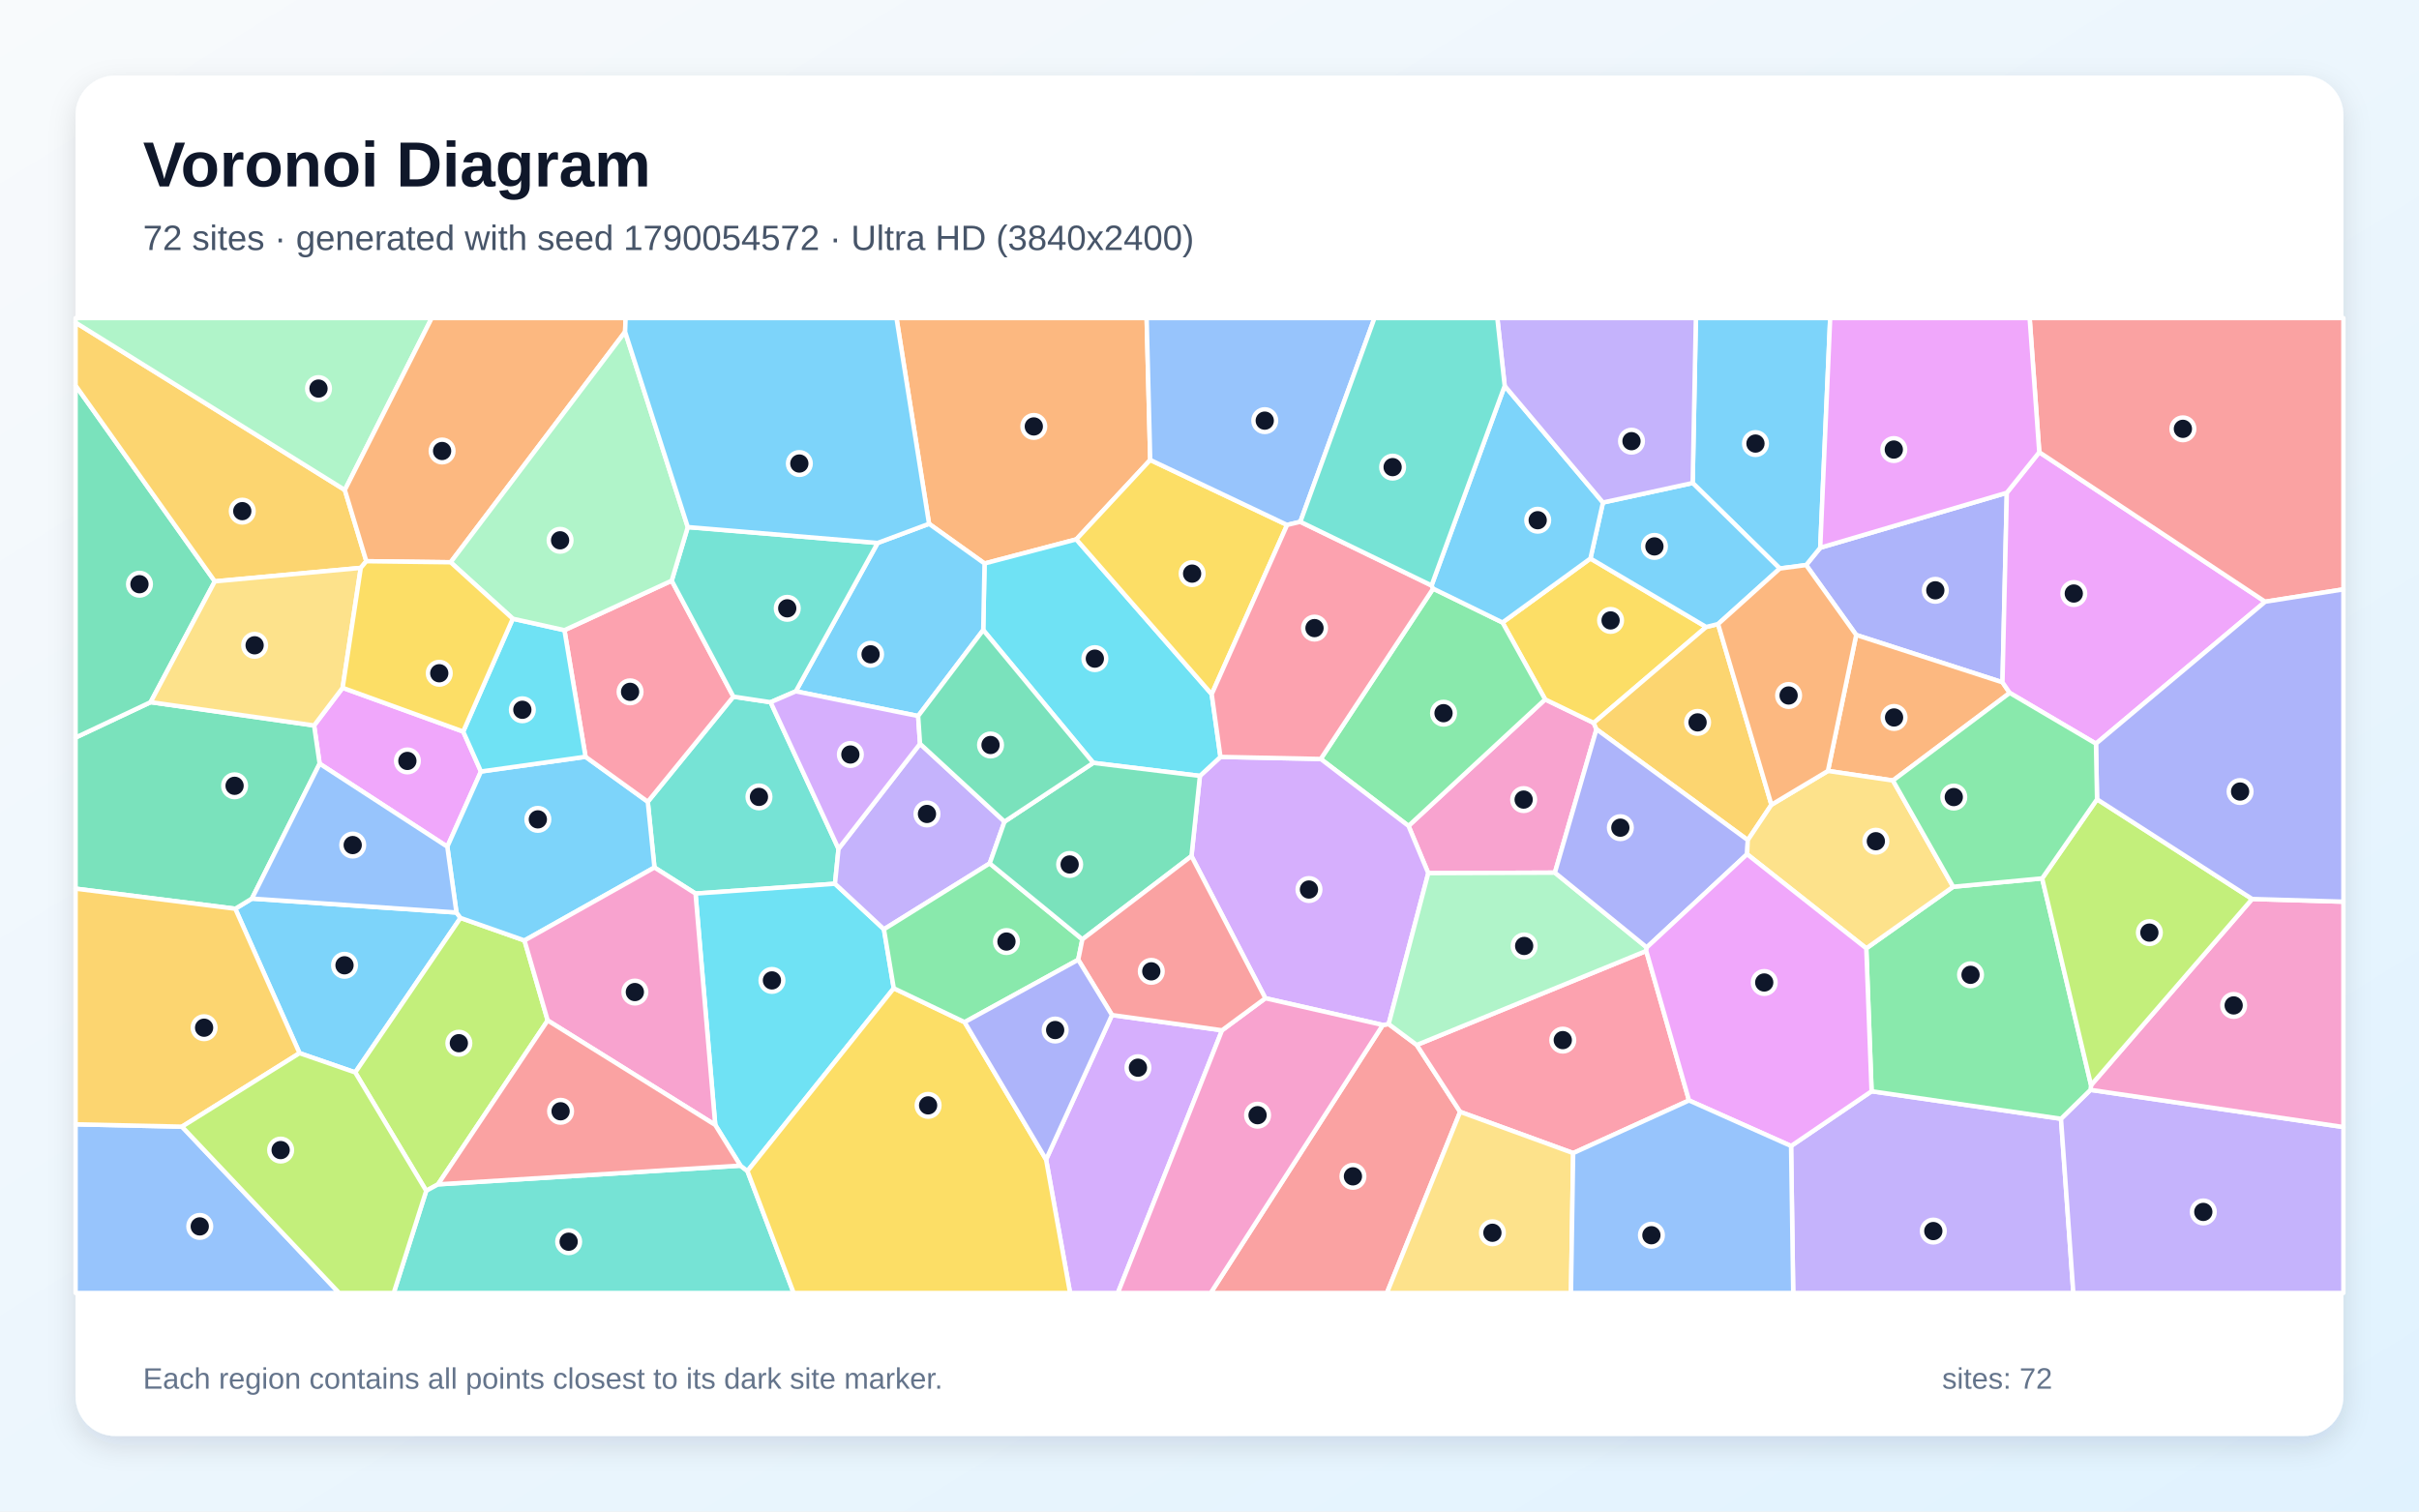
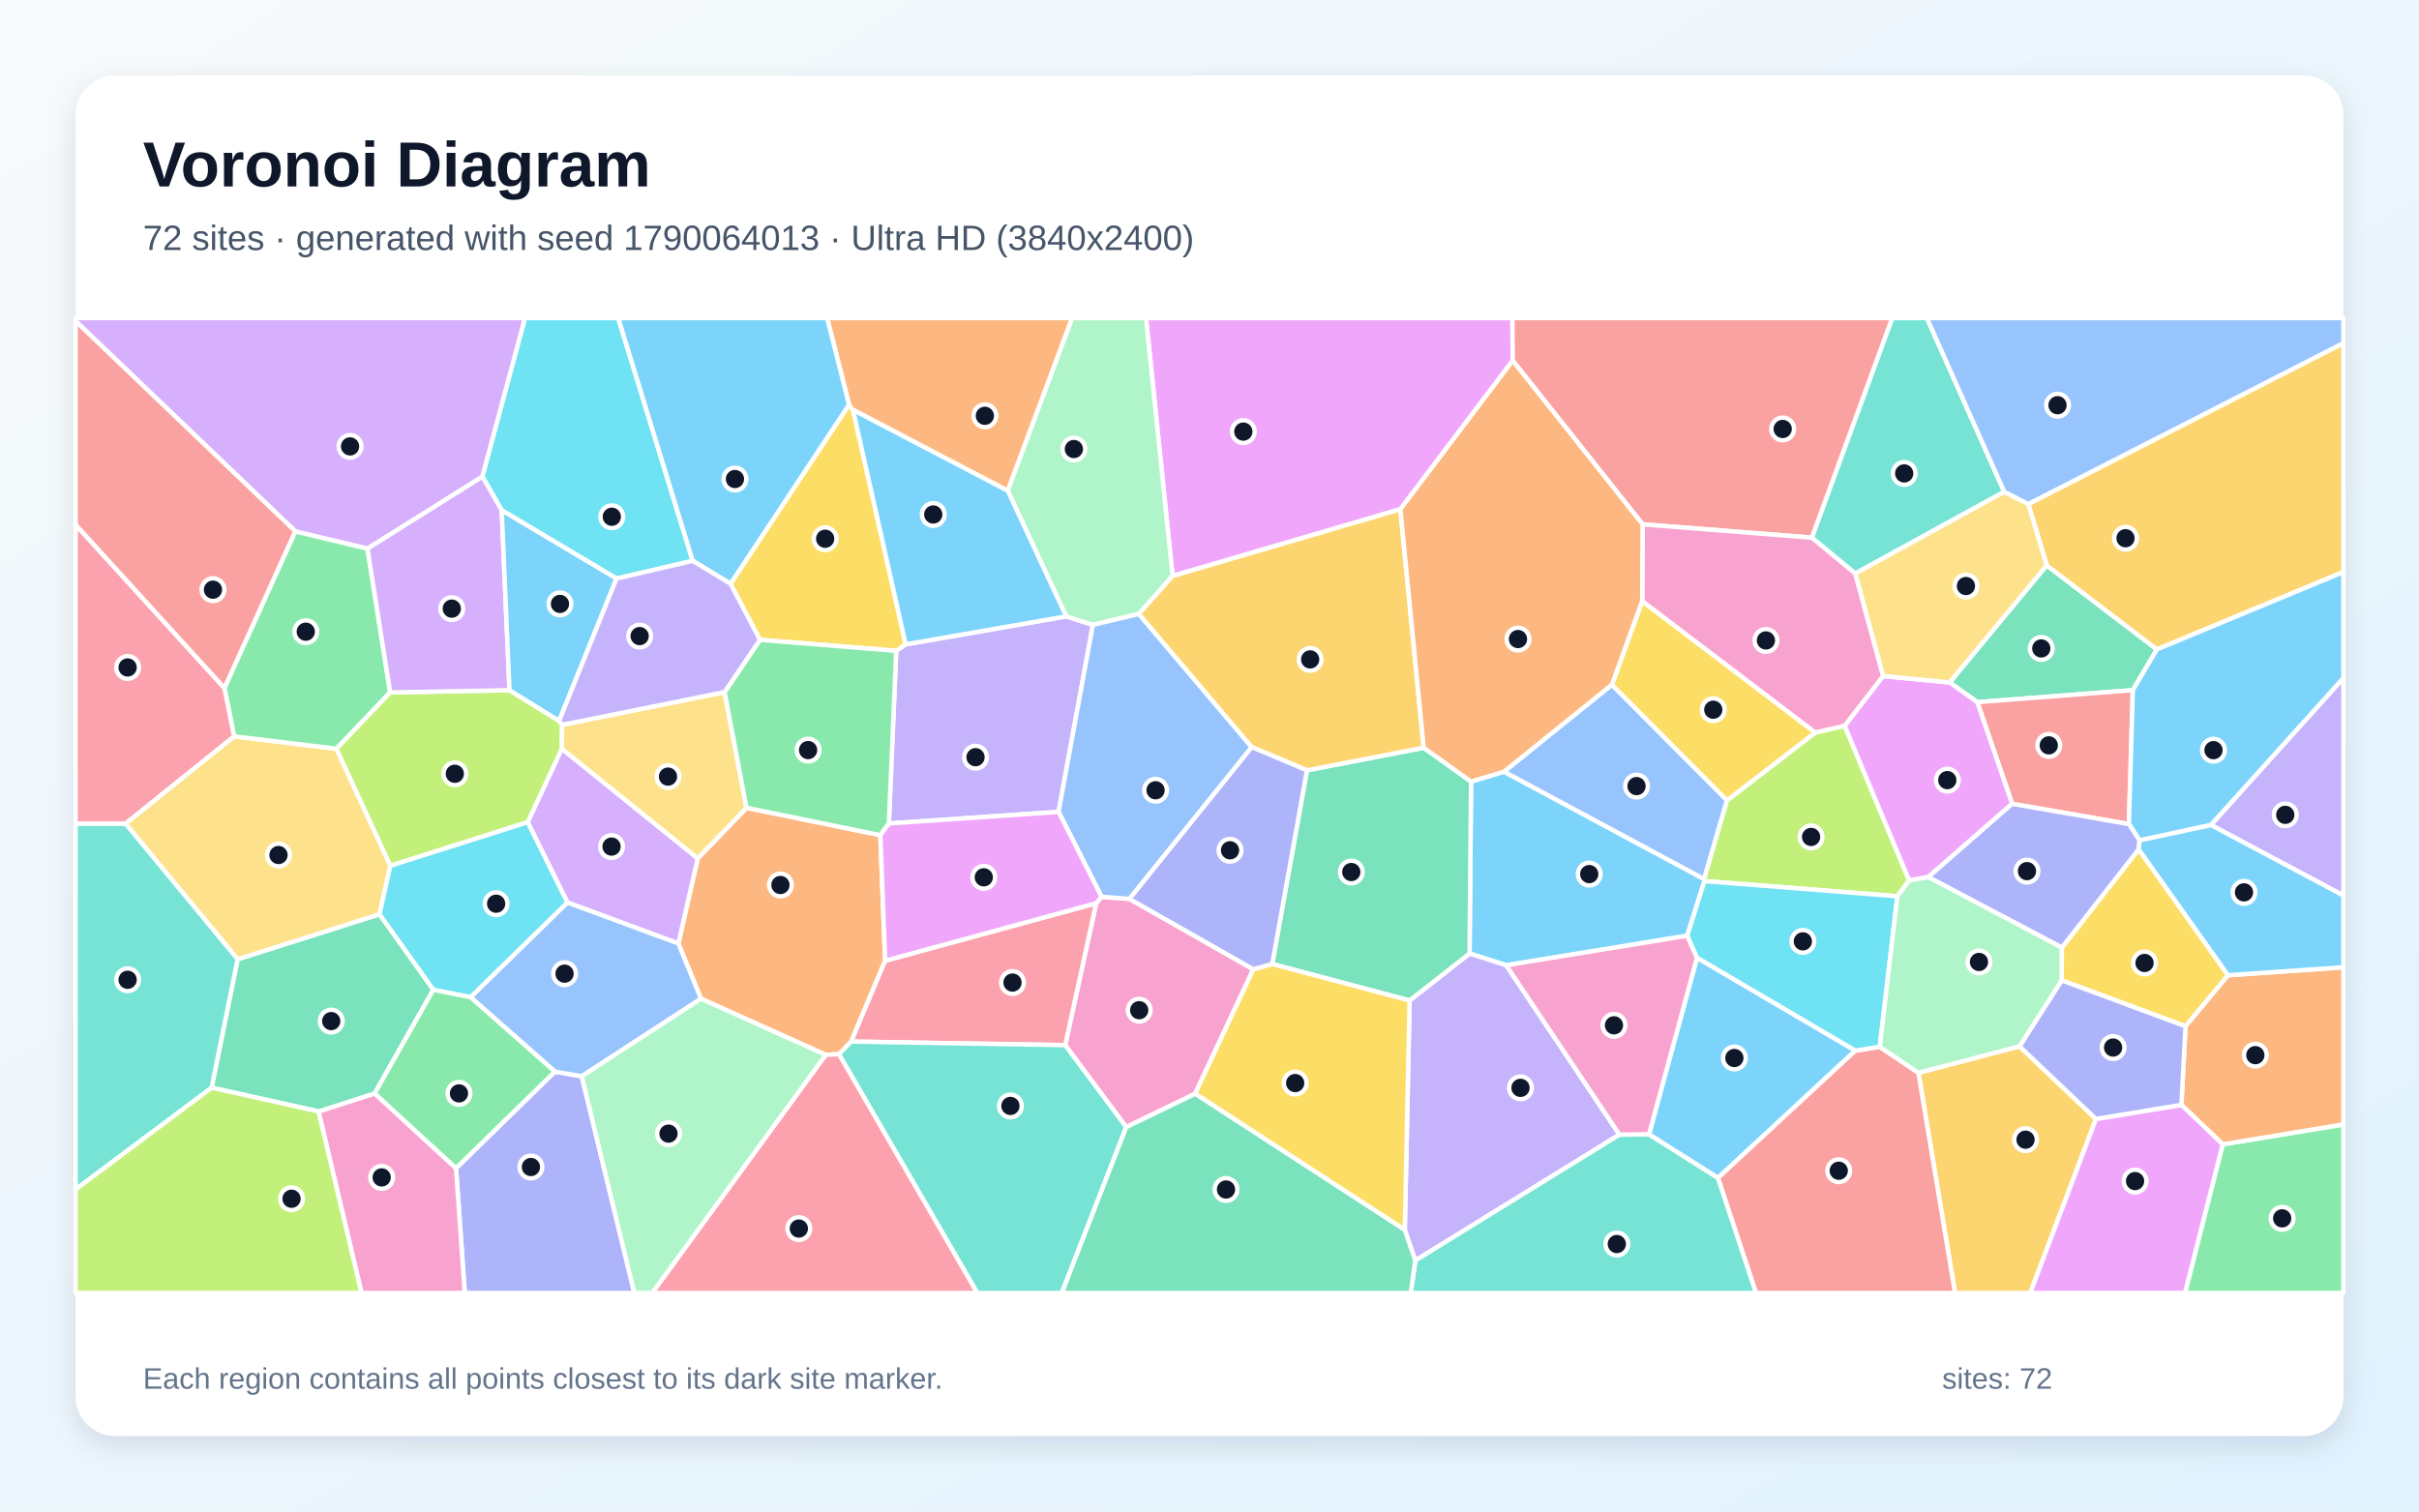
<svg xmlns="http://www.w3.org/2000/svg" width="3840" height="2400" viewBox="0 0 3840 2400" role="img" aria-labelledby="title description">
  <defs>
    <linearGradient id="background" x1="0" y1="0" x2="1" y2="1">
      <stop stop-color="#F8FAFC" />
      <stop offset="1" stop-color="#E0F2FE" />
    </linearGradient>
    <filter id="shadow" x="-5%" y="-5%" width="110%" height="110%">
      <feDropShadow dx="0" dy="15" stdDeviation="22" flood-color="#0F172A" flood-opacity=".12" />
    </filter>
  </defs>
  <rect width="3840" height="2400" fill="url(#background)" />
  <rect x="120" y="120" width="3600" height="2160" rx="63" fill="#FFFFFF" filter="url(#shadow)" />
  <g font-family="Arial, sans-serif">
    <text x="227" y="296" font-size="101" font-weight="700" fill="#0F172A">Voronoi Diagram</text>
-     <text x="227" y="397" font-size="56" fill="#475569">72 sites · generated with seed 1790054572 · Ultra HD (3840x2400)</text>
+     <text x="227" y="397" font-size="56" fill="#475569">72 sites · generated with seed 1790064013 · Ultra HD (3840x2400)</text>
  </g>
  <g stroke="#FFFFFF" stroke-width="7" stroke-linejoin="round">
-     <polygon points="724.6,1448.9 731.0,1457.5 563.9,1702.8 475.5,1672.2 373.5,1442.9 399.9,1426.8" fill="#38BDF8" fill-opacity="0.65" />
-     <polygon points="2843.2,1819.6 2971.0,1732.7 3271.7,1776.4 3291.3,2053.0 2846.6,2053.0" fill="#A78BFA" fill-opacity="0.65" />
-     <polygon points="2468.3,1385.6 2267.3,1386.4 2235.9,1311.4 2452.8,1110.5 2529.9,1147.8 2534.3,1157.9" fill="#F472B6" fill-opacity="0.65" />
-     <polygon points="1825.9,730.3 1708.6,856.4 1562.9,894.7 1474.8,831.7 1423.1,505.0 1820.2,505.0" fill="#FB923C" fill-opacity="0.65" />
-     <polygon points="2524.7,886.8 2708.4,995.5 2529.9,1147.8 2452.8,1110.5 2385.1,988.4" fill="#FACC15" fill-opacity="0.65" />
-     <polygon points="2275.0,934.6 2385.1,988.4 2452.8,1110.5 2235.9,1311.4 2096.6,1205.1" fill="#4ADE80" fill-opacity="0.65" />
-     <polygon points="1331.1,1347.7 1325.5,1403.2 1104.1,1418.8 1038.9,1377.4 1028.3,1273.0 1164.2,1106.1 1223.3,1115.0" fill="#2DD4BF" fill-opacity="0.65" />
-     <polygon points="120.0,1785.2 288.9,1788.9 538.4,2053.0 120.0,2053.0" fill="#60A5FA" fill-opacity="0.65" />
-     <polygon points="543.9,1092.1 735.3,1161.6 763.5,1225.0 710.1,1344.4 507.4,1212.6 498.6,1151.9" fill="#E879F9" fill-opacity="0.65" />
-     <polygon points="239.1,1114.9 498.6,1151.9 507.4,1212.6 399.9,1426.8 373.5,1442.9 120.0,1411.0 120.0,1171.1" fill="#34D399" fill-opacity="0.65" />
-     <polygon points="2195.1,1627.5 2204.4,1626.0 2249.0,1659.2 2317.9,1765.4 2201.6,2053.0 1921.9,2053.0" fill="#F87171" fill-opacity="0.65" />
-     <polygon points="3185.7,782.4 3178.8,1083.4 2946.6,1008.2 2867.1,897.2 2889.5,869.7" fill="#818CF8" fill-opacity="0.65" />
-     <polygon points="2812.0,1277.8 2774.5,1333.9 2534.3,1157.9 2529.9,1147.8 2708.4,995.5 2727.3,990.9" fill="#FBBF24" fill-opacity="0.65" />
-     <polygon points="869.4,1620.3 695.3,1880.5 676.6,1890.8 563.9,1702.8 731.0,1457.5 832.6,1493.3" fill="#A3E635" fill-opacity="0.65" />
-     <polygon points="2204.4,1626.0 2195.1,1627.5 2008.7,1585.0 1891.4,1359.3 1904.8,1232.0 1937.4,1201.8 2096.6,1205.1 2235.9,1311.4 2267.3,1386.4" fill="#C084FC" fill-opacity="0.65" />
-     <polygon points="2497.3,1830.9 2317.9,1765.4 2249.0,1659.2 2613.3,1509.9 2681.2,1747.3" fill="#FB7185" fill-opacity="0.65" />
-     <polygon points="1923.5,1102.2 1937.4,1201.8 1904.8,1232.0 1735.5,1211.3 1560.8,1000.4 1562.9,894.7 1708.6,856.4" fill="#22D3EE" fill-opacity="0.65" />
-     <polygon points="2614.1,1504.3 2613.3,1509.9 2249.0,1659.2 2204.4,1626.0 2267.3,1386.4 2468.3,1385.6" fill="#86EFAC" fill-opacity="0.65" />
-     <polygon points="2317.9,1765.4 2497.3,1830.9 2493.8,2053.0 2201.6,2053.0" fill="#FCD34D" fill-opacity="0.65" />
-     <polygon points="2889.5,869.7 2867.1,897.2 2825.3,902.7 2687.0,766.9 2692.1,505.0 2905.3,505.0" fill="#38BDF8" fill-opacity="0.65" />
-     <polygon points="710.1,1344.4 763.5,1225.0 929.5,1201.6 1028.3,1273.0 1038.9,1377.4 832.6,1493.3 731.0,1457.5 724.6,1448.9" fill="#38BDF8" fill-opacity="0.65" />
-     <polygon points="3271.7,1776.4 3318.5,1730.5 3720.0,1789.5 3720.0,2053.0 3291.3,2053.0" fill="#A78BFA" fill-opacity="0.65" />
-     <polygon points="3318.5,1730.5 3319.4,1723.0 3575.1,1427.4 3720.0,1431.7 3720.0,1789.5" fill="#F472B6" fill-opacity="0.65" />
-     <polygon points="3190.3,1100.2 3004.9,1239.3 2901.7,1224.1 2946.6,1008.2 3178.8,1083.4" fill="#FB923C" fill-opacity="0.65" />
-     <polygon points="2043.2,833.5 1923.5,1102.2 1708.6,856.4 1825.9,730.3" fill="#FACC15" fill-opacity="0.65" />
-     <polygon points="2962.6,1505.8 3100.5,1408.0 3241.8,1394.7 3319.4,1723.0 3318.5,1730.5 3271.7,1776.4 2971.0,1732.7" fill="#4ADE80" fill-opacity="0.65" />
-     <polygon points="676.6,1890.8 695.3,1880.5 1175.4,1850.8 1186.5,1859.4 1259.9,2053.0 625.0,2053.0" fill="#2DD4BF" fill-opacity="0.65" />
-     <polygon points="507.4,1212.6 710.1,1344.4 724.6,1448.9 399.9,1426.8" fill="#60A5FA" fill-opacity="0.65" />
-     <polygon points="3327.2,1180.8 3190.3,1100.2 3178.8,1083.4 3185.7,782.4 3237.2,718.0 3595.8,955.4" fill="#E879F9" fill-opacity="0.65" />
-     <polygon points="341.0,923.1 239.1,1114.9 120.0,1171.1 120.0,612.1" fill="#34D399" fill-opacity="0.65" />
-     <polygon points="3595.8,955.4 3237.2,718.0 3221.9,505.0 3720.0,505.0 3720.0,935.8" fill="#F87171" fill-opacity="0.65" />
-     <polygon points="2773.4,1356.3 2614.1,1504.3 2468.3,1385.6 2534.3,1157.9 2774.5,1333.9" fill="#818CF8" fill-opacity="0.65" />
-     <polygon points="547.4,778.0 581.5,891.1 572.7,901.7 341.0,923.1 120.0,612.1 120.0,512.2" fill="#FBBF24" fill-opacity="0.65" />
-     <polygon points="3328.9,1269.1 3575.1,1427.4 3319.4,1723.0 3241.8,1394.7" fill="#A3E635" fill-opacity="0.65" />
-     <polygon points="1660.6,1841.1 1765.2,1611.7 1939.9,1635.9 1774.5,2053.0 1698.7,2053.0" fill="#C084FC" fill-opacity="0.65" />
-     <polygon points="896.0,1000.6 1066.3,922.0 1164.2,1106.1 1028.3,1273.0 929.5,1201.6" fill="#FB7185" fill-opacity="0.65" />
-     <polygon points="1403.2,1475.5 1418.8,1569.2 1186.5,1859.4 1175.4,1850.8 1135.4,1786.2 1104.1,1418.8 1325.5,1403.2" fill="#22D3EE" fill-opacity="0.65" />
-     <polygon points="547.4,778.0 120.0,512.2 120.0,505.0 685.3,505.0" fill="#86EFAC" fill-opacity="0.65" />
-     <polygon points="2901.7,1224.1 3004.9,1239.3 3100.5,1408.0 2962.6,1505.8 2773.4,1356.3 2774.5,1333.9 2812.0,1277.8" fill="#FCD34D" fill-opacity="0.65" />
-     <polygon points="2544.6,797.9 2687.0,766.9 2825.3,902.7 2727.3,990.9 2708.4,995.5 2524.7,886.8" fill="#38BDF8" fill-opacity="0.65" />
-     <polygon points="1560.8,1000.4 1457.5,1136.9 1263.3,1097.7 1393.2,862.1 1474.8,831.7 1562.9,894.7" fill="#38BDF8" fill-opacity="0.65" />
-     <polygon points="1594.6,1304.6 1571.1,1370.9 1403.2,1475.5 1325.5,1403.2 1331.1,1347.7 1460.5,1181.0" fill="#A78BFA" fill-opacity="0.65" />
-     <polygon points="1939.9,1635.9 2008.7,1585.0 2195.1,1627.5 1921.9,2053.0 1774.5,2053.0" fill="#F472B6" fill-opacity="0.65" />
-     <polygon points="992.3,526.9 715.4,892.8 581.5,891.1 547.4,778.0 685.3,505.0 993.1,505.0" fill="#FB923C" fill-opacity="0.65" />
-     <polygon points="1186.5,1859.4 1418.8,1569.2 1531.3,1623.0 1660.6,1841.1 1698.7,2053.0 1259.9,2053.0" fill="#FACC15" fill-opacity="0.65" />
-     <polygon points="1718.2,1491.5 1711.6,1523.9 1531.3,1623.0 1418.8,1569.2 1403.2,1475.5 1571.1,1370.9" fill="#4ADE80" fill-opacity="0.65" />
-     <polygon points="1393.2,862.1 1263.3,1097.7 1223.3,1115.0 1164.2,1106.1 1066.3,922.0 1091.8,836.9" fill="#2DD4BF" fill-opacity="0.65" />
-     <polygon points="2064.2,828.5 2043.2,833.5 1825.9,730.3 1820.2,505.0 2181.9,505.0" fill="#60A5FA" fill-opacity="0.65" />
-     <polygon points="2681.2,1747.3 2613.3,1509.9 2614.1,1504.3 2773.4,1356.3 2962.6,1505.8 2971.0,1732.7 2843.2,1819.6" fill="#E879F9" fill-opacity="0.65" />
-     <polygon points="1718.2,1491.5 1571.1,1370.9 1594.6,1304.6 1735.5,1211.3 1904.8,1232.0 1891.4,1359.3" fill="#34D399" fill-opacity="0.65" />
-     <polygon points="1939.9,1635.9 1765.2,1611.7 1711.6,1523.9 1718.2,1491.5 1891.4,1359.3 2008.7,1585.0" fill="#F87171" fill-opacity="0.65" />
-     <polygon points="3575.1,1427.4 3328.9,1269.1 3327.2,1180.8 3595.8,955.4 3720.0,935.8 3720.0,1431.7" fill="#818CF8" fill-opacity="0.65" />
-     <polygon points="288.9,1788.9 120.0,1785.2 120.0,1411.0 373.5,1442.9 475.5,1672.2" fill="#FBBF24" fill-opacity="0.65" />
-     <polygon points="288.9,1788.9 475.5,1672.2 563.9,1702.8 676.6,1890.8 625.0,2053.0 538.4,2053.0" fill="#A3E635" fill-opacity="0.65" />
-     <polygon points="1263.3,1097.7 1457.5,1136.9 1460.5,1181.0 1331.1,1347.7 1223.3,1115.0" fill="#C084FC" fill-opacity="0.65" />
-     <polygon points="2064.2,828.5 2272.5,929.6 2275.0,934.6 2096.6,1205.1 1937.4,1201.8 1923.5,1102.2 2043.2,833.5" fill="#FB7185" fill-opacity="0.65" />
-     <polygon points="814.0,982.4 896.0,1000.6 929.5,1201.6 763.5,1225.0 735.3,1161.6" fill="#22D3EE" fill-opacity="0.65" />
-     <polygon points="1091.8,836.9 1066.3,922.0 896.0,1000.6 814.0,982.4 715.4,892.8 992.3,526.9" fill="#86EFAC" fill-opacity="0.65" />
-     <polygon points="572.7,901.7 543.9,1092.1 498.6,1151.9 239.1,1114.9 341.0,923.1" fill="#FCD34D" fill-opacity="0.65" />
-     <polygon points="2388.6,612.7 2544.6,797.9 2524.7,886.8 2385.1,988.4 2275.0,934.6 2272.5,929.6" fill="#38BDF8" fill-opacity="0.65" />
-     <polygon points="1474.8,831.7 1393.2,862.1 1091.8,836.9 992.3,526.9 993.1,505.0 1423.1,505.0" fill="#38BDF8" fill-opacity="0.65" />
-     <polygon points="2687.0,766.9 2544.6,797.9 2388.6,612.7 2376.9,505.0 2692.1,505.0" fill="#A78BFA" fill-opacity="0.65" />
-     <polygon points="1135.4,1786.2 869.4,1620.3 832.6,1493.3 1038.9,1377.4 1104.1,1418.8" fill="#F472B6" fill-opacity="0.65" />
-     <polygon points="2825.3,902.7 2867.1,897.2 2946.6,1008.2 2901.7,1224.1 2812.0,1277.8 2727.3,990.9" fill="#FB923C" fill-opacity="0.65" />
-     <polygon points="715.4,892.8 814.0,982.4 735.3,1161.6 543.9,1092.1 572.7,901.7 581.5,891.1" fill="#FACC15" fill-opacity="0.65" />
-     <polygon points="3327.2,1180.8 3328.9,1269.1 3241.8,1394.7 3100.5,1408.0 3004.9,1239.3 3190.3,1100.2" fill="#4ADE80" fill-opacity="0.65" />
-     <polygon points="2388.6,612.7 2272.5,929.6 2064.2,828.5 2181.9,505.0 2376.9,505.0" fill="#2DD4BF" fill-opacity="0.65" />
-     <polygon points="2497.3,1830.9 2681.2,1747.3 2843.2,1819.6 2846.6,2053.0 2493.8,2053.0" fill="#60A5FA" fill-opacity="0.65" />
-     <polygon points="3237.2,718.0 3185.7,782.4 2889.5,869.7 2905.3,505.0 3221.9,505.0" fill="#E879F9" fill-opacity="0.65" />
-     <polygon points="1594.6,1304.6 1460.5,1181.0 1457.5,1136.9 1560.8,1000.4 1735.5,1211.3" fill="#34D399" fill-opacity="0.65" />
-     <polygon points="1135.4,1786.2 1175.4,1850.8 695.3,1880.5 869.4,1620.3" fill="#F87171" fill-opacity="0.65" />
-     <polygon points="1531.3,1623.0 1711.6,1523.9 1765.2,1611.7 1660.6,1841.1" fill="#818CF8" fill-opacity="0.65" />
+     <polygon points="2678.4,1485.7 2391.0,1532.7 2332.8,1514.0 2335.2,1241.0 2387.5,1225.2 2705.2,1395.8 2705.7,1399.0" fill="#38BDF8" fill-opacity="0.65" />
+     <polygon points="1680.4,1289.1 1411.0,1307.5 1422.7,1033.4 1437.7,1023.1 1692.5,978.7 1734.9,992.2" fill="#A78BFA" fill-opacity="0.65" />
+     <polygon points="1787.8,1789.7 1690.9,1659.5 1740.1,1434.1 1748.7,1424.0 1792.9,1427.3 1989.6,1539.0 1897.2,1736.7" fill="#F472B6" fill-opacity="0.65" />
+     <polygon points="1405.1,1525.5 1351.2,1653.8 1332.0,1673.8 1310.7,1674.9 1112.8,1585.8 1076.8,1498.1 1107.6,1362.9 1185.0,1282.6 1397.5,1326.1" fill="#FB923C" fill-opacity="0.65" />
+     <polygon points="1159.6,926.9 1347.8,642.5 1354.0,650.5 1437.7,1023.1 1422.7,1033.4 1206.4,1015.9" fill="#FACC15" fill-opacity="0.65" />
+     <polygon points="3528.4,1817.0 3720.0,1785.4 3720.0,2053.0 3468.5,2053.0" fill="#4ADE80" fill-opacity="0.65" />
+     <polygon points="3181.6,780.9 2945.0,910.7 2876.1,853.7 3003.7,505.0 3058.9,505.0" fill="#2DD4BF" fill-opacity="0.65" />
+     <polygon points="2558.8,1087.1 2741.6,1270.8 2705.2,1395.8 2387.5,1225.2" fill="#60A5FA" fill-opacity="0.65" />
+     <polygon points="2223.0,808.6 1861.4,914.6 1819.2,505.0 2400.9,505.0 2401.3,572.6" fill="#E879F9" fill-opacity="0.65" />
+     <polygon points="3249.0,897.6 3423.9,1031.1 3385.7,1095.8 3138.8,1114.9 3094.9,1083.6" fill="#34D399" fill-opacity="0.65" />
+     <polygon points="3379.5,1308.5 3194.1,1276.3 3138.8,1114.9 3385.7,1095.8" fill="#F87171" fill-opacity="0.65" />
+     <polygon points="723.9,1854.9 880.9,1701.5 923.5,1708.9 1007.0,2053.0 737.8,2053.0" fill="#818CF8" fill-opacity="0.65" />
+     <polygon points="3423.9,1031.1 3249.0,897.6 3219.8,800.3 3720.0,544.7 3720.0,908.2" fill="#FBBF24" fill-opacity="0.65" />
+     <polygon points="2881.6,1163.1 2928.3,1152.4 3030.7,1398.0 3012.0,1423.1 2705.7,1399.0 2705.2,1395.8 2741.6,1270.8" fill="#A3E635" fill-opacity="0.65" />
+     <polygon points="900.7,1433.0 837.6,1305.5 891.8,1188.7 1107.6,1362.9 1076.8,1498.1" fill="#C084FC" fill-opacity="0.65" />
+     <polygon points="1310.7,1674.9 1332.0,1673.8 1551.7,2053.0 1035.2,2053.0" fill="#FB7185" fill-opacity="0.65" />
+     <polygon points="1099.6,890.5 978.7,918.7 796.4,810.2 765.7,756.6 833.3,505.0 981.4,505.0" fill="#22D3EE" fill-opacity="0.65" />
+     <polygon points="1861.4,914.6 1807.9,974.8 1734.9,992.2 1692.5,978.7 1599.6,778.9 1701.8,505.0 1819.2,505.0" fill="#86EFAC" fill-opacity="0.65" />
+     <polygon points="371.6,1169.1 534.1,1188.9 619.7,1374.7 602.4,1451.9 377.4,1523.3 199.2,1307.7" fill="#FCD34D" fill-opacity="0.65" />
+     <polygon points="1599.6,778.9 1692.5,978.7 1437.7,1023.1 1354.0,650.5" fill="#38BDF8" fill-opacity="0.65" />
+     <polygon points="3509.8,1310.0 3396.4,1334.4 3379.5,1308.5 3385.7,1095.8 3423.9,1031.1 3720.0,908.2 3720.0,1076.9" fill="#38BDF8" fill-opacity="0.65" />
+     <polygon points="2230.0,1952.9 2237.7,1588.6 2332.8,1514.0 2391.0,1532.7 2570.8,1801.6 2246.7,2001.5" fill="#A78BFA" fill-opacity="0.65" />
+     <polygon points="505.6,1764.8 594.7,1736.1 723.9,1854.9 737.8,2053.0 573.8,2053.0" fill="#F472B6" fill-opacity="0.65" />
+     <polygon points="1599.6,778.9 1354.0,650.5 1347.8,642.5 1313.0,505.0 1701.8,505.0" fill="#FB923C" fill-opacity="0.65" />
+     <polygon points="3536.9,1548.5 3469.4,1629.6 3272.7,1556.6 3273.0,1504.6 3395.0,1348.5" fill="#FACC15" fill-opacity="0.65" />
+     <polygon points="356.2,1092.4 468.8,843.6 583.3,870.9 619.4,1099.4 534.1,1188.9 371.6,1169.1" fill="#4ADE80" fill-opacity="0.65" />
+     <polygon points="2246.7,2001.5 2570.8,1801.6 2617.7,1801.0 2727.3,1870.2 2787.7,2053.0 2239.5,2053.0" fill="#2DD4BF" fill-opacity="0.65" />
+     <polygon points="923.5,1708.9 880.9,1701.5 746.9,1583.3 900.7,1433.0 1076.8,1498.1 1112.8,1585.8" fill="#60A5FA" fill-opacity="0.65" />
+     <polygon points="2989.2,1073.4 3094.9,1083.6 3138.8,1114.9 3194.1,1276.3 3061.0,1392.7 3030.7,1398.0 2928.3,1152.4" fill="#E879F9" fill-opacity="0.65" />
+     <polygon points="2237.7,1588.6 2019.6,1530.7 2074.7,1223.1 2260.0,1187.2 2335.2,1241.0 2332.8,1514.0" fill="#34D399" fill-opacity="0.65" />
+     <polygon points="2876.1,853.7 2607.5,832.5 2401.3,572.6 2400.9,505.0 3003.7,505.0" fill="#F87171" fill-opacity="0.65" />
+     <polygon points="3395.0,1348.5 3273.0,1504.6 3061.0,1392.7 3194.1,1276.3 3379.5,1308.5 3396.4,1334.4" fill="#818CF8" fill-opacity="0.65" />
+     <polygon points="3045.4,1703.4 3205.8,1661.3 3327.2,1776.7 3222.9,2053.0 3103.5,2053.0" fill="#FBBF24" fill-opacity="0.65" />
+     <polygon points="619.7,1374.7 534.1,1188.9 619.4,1099.4 808.8,1095.9 887.6,1144.6 892.3,1150.9 891.8,1188.7 837.6,1305.5" fill="#A3E635" fill-opacity="0.65" />
+     <polygon points="765.7,756.6 796.4,810.2 808.8,1095.9 619.4,1099.4 583.3,870.9" fill="#C084FC" fill-opacity="0.65" />
+     <polygon points="1351.2,1653.8 1405.1,1525.5 1740.1,1434.1 1690.9,1659.5" fill="#FB7185" fill-opacity="0.65" />
+     <polygon points="746.9,1583.3 687.8,1571.7 602.4,1451.9 619.7,1374.7 837.6,1305.5 900.7,1433.0" fill="#22D3EE" fill-opacity="0.65" />
+     <polygon points="923.5,1708.9 1112.8,1585.8 1310.7,1674.9 1035.2,2053.0 1007.0,2053.0" fill="#86EFAC" fill-opacity="0.65" />
+     <polygon points="891.8,1188.7 892.3,1150.9 1150.2,1098.9 1185.0,1282.6 1107.6,1362.9" fill="#FCD34D" fill-opacity="0.65" />
+     <polygon points="1347.8,642.5 1159.6,926.9 1099.6,890.5 981.4,505.0 1313.0,505.0" fill="#38BDF8" fill-opacity="0.65" />
+     <polygon points="2945.3,1668.2 2727.3,1870.2 2617.7,1801.0 2693.9,1520.6" fill="#38BDF8" fill-opacity="0.65" />
+     <polygon points="3509.8,1310.0 3720.0,1076.9 3720.0,1421.9" fill="#A78BFA" fill-opacity="0.65" />
+     <polygon points="2693.9,1520.6 2617.7,1801.0 2570.8,1801.6 2391.0,1532.7 2678.4,1485.7" fill="#F472B6" fill-opacity="0.65" />
+     <polygon points="3528.4,1817.0 3462.8,1754.3 3469.4,1629.6 3536.9,1548.5 3720.0,1535.8 3720.0,1785.4" fill="#FB923C" fill-opacity="0.65" />
+     <polygon points="2606.9,954.4 2881.6,1163.1 2741.6,1270.8 2558.8,1087.1" fill="#FACC15" fill-opacity="0.65" />
+     <polygon points="1397.5,1326.1 1185.0,1282.6 1150.2,1098.9 1206.4,1015.9 1422.7,1033.4 1411.0,1307.5" fill="#4ADE80" fill-opacity="0.65" />
+     <polygon points="120.0,1888.7 120.0,1307.7 199.2,1307.7 377.4,1523.3 336.1,1727.0" fill="#2DD4BF" fill-opacity="0.65" />
+     <polygon points="1987.1,1186.3 1792.9,1427.3 1748.7,1424.0 1680.4,1289.1 1734.9,992.2 1807.9,974.8" fill="#60A5FA" fill-opacity="0.65" />
+     <polygon points="3327.2,1776.7 3462.8,1754.3 3528.4,1817.0 3468.5,2053.0 3222.9,2053.0" fill="#E879F9" fill-opacity="0.65" />
+     <polygon points="594.7,1736.1 505.6,1764.8 336.1,1727.0 377.4,1523.3 602.4,1451.9 687.8,1571.7" fill="#34D399" fill-opacity="0.65" />
+     <polygon points="2727.3,1870.2 2945.3,1668.2 2984.0,1662.1 3045.4,1703.4 3103.5,2053.0 2787.7,2053.0" fill="#F87171" fill-opacity="0.65" />
+     <polygon points="3327.2,1776.7 3205.8,1661.3 3272.7,1556.6 3469.4,1629.6 3462.8,1754.3" fill="#818CF8" fill-opacity="0.65" />
+     <polygon points="2260.0,1187.2 2074.7,1223.1 1987.1,1186.3 1807.9,974.8 1861.4,914.6 2223.0,808.6" fill="#FBBF24" fill-opacity="0.65" />
+     <polygon points="120.0,1888.7 336.1,1727.0 505.6,1764.8 573.8,2053.0 120.0,2053.0" fill="#A3E635" fill-opacity="0.65" />
+     <polygon points="765.7,756.6 583.3,870.9 468.8,843.6 120.0,509.8 120.0,505.0 833.3,505.0" fill="#C084FC" fill-opacity="0.65" />
+     <polygon points="356.2,1092.4 371.6,1169.1 199.2,1307.7 120.0,1307.7 120.0,833.0" fill="#FB7185" fill-opacity="0.65" />
+     <polygon points="2984.0,1662.1 2945.3,1668.2 2693.9,1520.6 2678.4,1485.7 2705.7,1399.0 3012.0,1423.1" fill="#22D3EE" fill-opacity="0.65" />
+     <polygon points="3205.8,1661.3 3045.4,1703.4 2984.0,1662.1 3012.0,1423.1 3030.7,1398.0 3061.0,1392.7 3273.0,1504.6 3272.7,1556.6" fill="#86EFAC" fill-opacity="0.65" />
+     <polygon points="3219.8,800.3 3249.0,897.6 3094.9,1083.6 2989.2,1073.4 2945.0,910.7 3181.6,780.9" fill="#FCD34D" fill-opacity="0.65" />
+     <polygon points="887.6,1144.6 808.8,1095.9 796.4,810.2 978.7,918.7" fill="#38BDF8" fill-opacity="0.65" />
+     <polygon points="3536.9,1548.5 3395.0,1348.5 3396.4,1334.4 3509.8,1310.0 3720.0,1421.9 3720.0,1535.8" fill="#38BDF8" fill-opacity="0.65" />
+     <polygon points="1150.2,1098.9 892.3,1150.9 887.6,1144.6 978.7,918.7 1099.6,890.5 1159.6,926.9 1206.4,1015.9" fill="#A78BFA" fill-opacity="0.65" />
+     <polygon points="2606.9,954.4 2607.5,832.5 2876.1,853.7 2945.0,910.7 2989.2,1073.4 2928.3,1152.4 2881.6,1163.1" fill="#F472B6" fill-opacity="0.65" />
+     <polygon points="2607.5,832.5 2606.9,954.4 2558.8,1087.1 2387.5,1225.2 2335.2,1241.0 2260.0,1187.2 2223.0,808.6 2401.3,572.6" fill="#FB923C" fill-opacity="0.65" />
+     <polygon points="1897.2,1736.7 1989.6,1539.0 2019.6,1530.7 2237.7,1588.6 2230.0,1952.9" fill="#FACC15" fill-opacity="0.65" />
+     <polygon points="594.7,1736.1 687.8,1571.7 746.9,1583.3 880.9,1701.5 723.9,1854.9" fill="#4ADE80" fill-opacity="0.65" />
+     <polygon points="1332.0,1673.8 1351.2,1653.8 1690.9,1659.5 1787.8,1789.7 1685.6,2053.0 1551.7,2053.0" fill="#2DD4BF" fill-opacity="0.65" />
+     <polygon points="3219.8,800.3 3181.6,780.9 3058.9,505.0 3720.0,505.0 3720.0,544.7" fill="#60A5FA" fill-opacity="0.65" />
+     <polygon points="1405.1,1525.5 1397.5,1326.1 1411.0,1307.5 1680.4,1289.1 1748.7,1424.0 1740.1,1434.1" fill="#E879F9" fill-opacity="0.65" />
+     <polygon points="1787.8,1789.7 1897.2,1736.7 2230.0,1952.9 2246.7,2001.5 2239.5,2053.0 1685.6,2053.0" fill="#34D399" fill-opacity="0.65" />
+     <polygon points="468.8,843.6 356.2,1092.4 120.0,833.0 120.0,509.8" fill="#F87171" fill-opacity="0.65" />
+     <polygon points="1987.1,1186.3 2074.7,1223.1 2019.6,1530.7 1989.6,1539.0 1792.9,1427.3" fill="#818CF8" fill-opacity="0.65" />
  </g>
  <g>
-     <circle cx="546.9" cy="1532.7" r="18" fill="#0F172A" stroke="#FFFFFF" stroke-width="7" />
-     <circle cx="3069.0" cy="1954.7" r="18" fill="#0F172A" stroke="#FFFFFF" stroke-width="7" />
-     <circle cx="2418.7" cy="1269.6" r="18" fill="#0F172A" stroke="#FFFFFF" stroke-width="7" />
-     <circle cx="1641.1" cy="677.1" r="18" fill="#0F172A" stroke="#FFFFFF" stroke-width="7" />
-     <circle cx="2556.7" cy="985.1" r="18" fill="#0F172A" stroke="#FFFFFF" stroke-width="7" />
-     <circle cx="2291.5" cy="1132.4" r="18" fill="#0F172A" stroke="#FFFFFF" stroke-width="7" />
-     <circle cx="1204.8" cy="1265.3" r="18" fill="#0F172A" stroke="#FFFFFF" stroke-width="7" />
-     <circle cx="317.1" cy="1947.3" r="18" fill="#0F172A" stroke="#FFFFFF" stroke-width="7" />
-     <circle cx="646.7" cy="1208.2" r="18" fill="#0F172A" stroke="#FFFFFF" stroke-width="7" />
-     <circle cx="372.4" cy="1247.7" r="18" fill="#0F172A" stroke="#FFFFFF" stroke-width="7" />
-     <circle cx="2147.7" cy="1867.8" r="18" fill="#0F172A" stroke="#FFFFFF" stroke-width="7" />
-     <circle cx="3072.2" cy="937.3" r="18" fill="#0F172A" stroke="#FFFFFF" stroke-width="7" />
-     <circle cx="2694.8" cy="1147.0" r="18" fill="#0F172A" stroke="#FFFFFF" stroke-width="7" />
-     <circle cx="728.4" cy="1656.4" r="18" fill="#0F172A" stroke="#FFFFFF" stroke-width="7" />
-     <circle cx="2077.9" cy="1412.4" r="18" fill="#0F172A" stroke="#FFFFFF" stroke-width="7" />
-     <circle cx="2480.8" cy="1651.5" r="18" fill="#0F172A" stroke="#FFFFFF" stroke-width="7" />
-     <circle cx="1738.0" cy="1045.8" r="18" fill="#0F172A" stroke="#FFFFFF" stroke-width="7" />
-     <circle cx="2419.5" cy="1502.0" r="18" fill="#0F172A" stroke="#FFFFFF" stroke-width="7" />
-     <circle cx="2369.1" cy="1957.4" r="18" fill="#0F172A" stroke="#FFFFFF" stroke-width="7" />
-     <circle cx="2786.7" cy="704.3" r="18" fill="#0F172A" stroke="#FFFFFF" stroke-width="7" />
-     <circle cx="853.8" cy="1301.0" r="18" fill="#0F172A" stroke="#FFFFFF" stroke-width="7" />
-     <circle cx="3497.6" cy="1924.3" r="18" fill="#0F172A" stroke="#FFFFFF" stroke-width="7" />
-     <circle cx="3545.8" cy="1596.4" r="18" fill="#0F172A" stroke="#FFFFFF" stroke-width="7" />
-     <circle cx="3006.7" cy="1139.2" r="18" fill="#0F172A" stroke="#FFFFFF" stroke-width="7" />
-     <circle cx="1892.4" cy="910.8" r="18" fill="#0F172A" stroke="#FFFFFF" stroke-width="7" />
-     <circle cx="3128.1" cy="1547.8" r="18" fill="#0F172A" stroke="#FFFFFF" stroke-width="7" />
-     <circle cx="902.7" cy="1971.6" r="18" fill="#0F172A" stroke="#FFFFFF" stroke-width="7" />
-     <circle cx="559.9" cy="1341.8" r="18" fill="#0F172A" stroke="#FFFFFF" stroke-width="7" />
-     <circle cx="3292.0" cy="942.4" r="18" fill="#0F172A" stroke="#FFFFFF" stroke-width="7" />
-     <circle cx="221.4" cy="927.6" r="18" fill="#0F172A" stroke="#FFFFFF" stroke-width="7" />
-     <circle cx="3465.2" cy="680.9" r="18" fill="#0F172A" stroke="#FFFFFF" stroke-width="7" />
-     <circle cx="2572.2" cy="1314.2" r="18" fill="#0F172A" stroke="#FFFFFF" stroke-width="7" />
-     <circle cx="384.6" cy="811.6" r="18" fill="#0F172A" stroke="#FFFFFF" stroke-width="7" />
-     <circle cx="3412.0" cy="1480.8" r="18" fill="#0F172A" stroke="#FFFFFF" stroke-width="7" />
-     <circle cx="1806.4" cy="1695.3" r="18" fill="#0F172A" stroke="#FFFFFF" stroke-width="7" />
-     <circle cx="1000.2" cy="1098.5" r="18" fill="#0F172A" stroke="#FFFFFF" stroke-width="7" />
-     <circle cx="1225.4" cy="1556.7" r="18" fill="#0F172A" stroke="#FFFFFF" stroke-width="7" />
-     <circle cx="505.6" cy="617.0" r="18" fill="#0F172A" stroke="#FFFFFF" stroke-width="7" />
-     <circle cx="2977.8" cy="1335.7" r="18" fill="#0F172A" stroke="#FFFFFF" stroke-width="7" />
-     <circle cx="2626.3" cy="867.6" r="18" fill="#0F172A" stroke="#FFFFFF" stroke-width="7" />
-     <circle cx="1382.0" cy="1038.9" r="18" fill="#0F172A" stroke="#FFFFFF" stroke-width="7" />
-     <circle cx="1471.5" cy="1292.4" r="18" fill="#0F172A" stroke="#FFFFFF" stroke-width="7" />
-     <circle cx="1996.3" cy="1770.7" r="18" fill="#0F172A" stroke="#FFFFFF" stroke-width="7" />
-     <circle cx="701.8" cy="716.1" r="18" fill="#0F172A" stroke="#FFFFFF" stroke-width="7" />
-     <circle cx="1473.3" cy="1755.1" r="18" fill="#0F172A" stroke="#FFFFFF" stroke-width="7" />
-     <circle cx="1597.7" cy="1495.0" r="18" fill="#0F172A" stroke="#FFFFFF" stroke-width="7" />
-     <circle cx="1249.7" cy="965.9" r="18" fill="#0F172A" stroke="#FFFFFF" stroke-width="7" />
-     <circle cx="2007.7" cy="667.9" r="18" fill="#0F172A" stroke="#FFFFFF" stroke-width="7" />
-     <circle cx="2800.6" cy="1560.0" r="18" fill="#0F172A" stroke="#FFFFFF" stroke-width="7" />
-     <circle cx="1698.0" cy="1372.6" r="18" fill="#0F172A" stroke="#FFFFFF" stroke-width="7" />
-     <circle cx="1827.6" cy="1542.3" r="18" fill="#0F172A" stroke="#FFFFFF" stroke-width="7" />
-     <circle cx="3556.0" cy="1256.8" r="18" fill="#0F172A" stroke="#FFFFFF" stroke-width="7" />
-     <circle cx="324.0" cy="1631.8" r="18" fill="#0F172A" stroke="#FFFFFF" stroke-width="7" />
-     <circle cx="445.5" cy="1826.1" r="18" fill="#0F172A" stroke="#FFFFFF" stroke-width="7" />
-     <circle cx="1349.9" cy="1198.0" r="18" fill="#0F172A" stroke="#FFFFFF" stroke-width="7" />
-     <circle cx="2086.7" cy="997.3" r="18" fill="#0F172A" stroke="#FFFFFF" stroke-width="7" />
-     <circle cx="829.2" cy="1127.0" r="18" fill="#0F172A" stroke="#FFFFFF" stroke-width="7" />
-     <circle cx="889.1" cy="857.9" r="18" fill="#0F172A" stroke="#FFFFFF" stroke-width="7" />
-     <circle cx="404.2" cy="1024.6" r="18" fill="#0F172A" stroke="#FFFFFF" stroke-width="7" />
-     <circle cx="2441.0" cy="826.0" r="18" fill="#0F172A" stroke="#FFFFFF" stroke-width="7" />
-     <circle cx="1268.9" cy="736.0" r="18" fill="#0F172A" stroke="#FFFFFF" stroke-width="7" />
-     <circle cx="2589.9" cy="700.5" r="18" fill="#0F172A" stroke="#FFFFFF" stroke-width="7" />
-     <circle cx="1007.8" cy="1575.2" r="18" fill="#0F172A" stroke="#FFFFFF" stroke-width="7" />
-     <circle cx="2839.3" cy="1104.3" r="18" fill="#0F172A" stroke="#FFFFFF" stroke-width="7" />
-     <circle cx="697.3" cy="1069.0" r="18" fill="#0F172A" stroke="#FFFFFF" stroke-width="7" />
-     <circle cx="3101.5" cy="1265.6" r="18" fill="#0F172A" stroke="#FFFFFF" stroke-width="7" />
-     <circle cx="2210.7" cy="741.7" r="18" fill="#0F172A" stroke="#FFFFFF" stroke-width="7" />
-     <circle cx="2621.5" cy="1961.3" r="18" fill="#0F172A" stroke="#FFFFFF" stroke-width="7" />
-     <circle cx="3006.3" cy="713.8" r="18" fill="#0F172A" stroke="#FFFFFF" stroke-width="7" />
-     <circle cx="1572.4" cy="1182.9" r="18" fill="#0F172A" stroke="#FFFFFF" stroke-width="7" />
-     <circle cx="889.9" cy="1764.5" r="18" fill="#0F172A" stroke="#FFFFFF" stroke-width="7" />
-     <circle cx="1675.0" cy="1635.5" r="18" fill="#0F172A" stroke="#FFFFFF" stroke-width="7" />
+     <circle cx="2522.8" cy="1387.9" r="18" fill="#0F172A" stroke="#FFFFFF" stroke-width="7" />
+     <circle cx="1548.6" cy="1202.3" r="18" fill="#0F172A" stroke="#FFFFFF" stroke-width="7" />
+     <circle cx="1808.4" cy="1604.0" r="18" fill="#0F172A" stroke="#FFFFFF" stroke-width="7" />
+     <circle cx="1238.9" cy="1405.2" r="18" fill="#0F172A" stroke="#FFFFFF" stroke-width="7" />
+     <circle cx="1309.9" cy="855.4" r="18" fill="#0F172A" stroke="#FFFFFF" stroke-width="7" />
+     <circle cx="3622.8" cy="1934.5" r="18" fill="#0F172A" stroke="#FFFFFF" stroke-width="7" />
+     <circle cx="3022.8" cy="751.7" r="18" fill="#0F172A" stroke="#FFFFFF" stroke-width="7" />
+     <circle cx="2597.9" cy="1248.2" r="18" fill="#0F172A" stroke="#FFFFFF" stroke-width="7" />
+     <circle cx="1973.7" cy="685.3" r="18" fill="#0F172A" stroke="#FFFFFF" stroke-width="7" />
+     <circle cx="3240.4" cy="1029.6" r="18" fill="#0F172A" stroke="#FFFFFF" stroke-width="7" />
+     <circle cx="3252.3" cy="1183.5" r="18" fill="#0F172A" stroke="#FFFFFF" stroke-width="7" />
+     <circle cx="842.8" cy="1853.0" r="18" fill="#0F172A" stroke="#FFFFFF" stroke-width="7" />
+     <circle cx="3374.1" cy="854.6" r="18" fill="#0F172A" stroke="#FFFFFF" stroke-width="7" />
+     <circle cx="2875.0" cy="1328.9" r="18" fill="#0F172A" stroke="#FFFFFF" stroke-width="7" />
+     <circle cx="970.8" cy="1344.2" r="18" fill="#0F172A" stroke="#FFFFFF" stroke-width="7" />
+     <circle cx="1268.1" cy="1950.7" r="18" fill="#0F172A" stroke="#FFFFFF" stroke-width="7" />
+     <circle cx="971.2" cy="820.5" r="18" fill="#0F172A" stroke="#FFFFFF" stroke-width="7" />
+     <circle cx="1704.7" cy="713.0" r="18" fill="#0F172A" stroke="#FFFFFF" stroke-width="7" />
+     <circle cx="442.1" cy="1357.6" r="18" fill="#0F172A" stroke="#FFFFFF" stroke-width="7" />
+     <circle cx="1481.5" cy="816.9" r="18" fill="#0F172A" stroke="#FFFFFF" stroke-width="7" />
+     <circle cx="3513.8" cy="1191.1" r="18" fill="#0F172A" stroke="#FFFFFF" stroke-width="7" />
+     <circle cx="2413.7" cy="1727.3" r="18" fill="#0F172A" stroke="#FFFFFF" stroke-width="7" />
+     <circle cx="605.9" cy="1869.5" r="18" fill="#0F172A" stroke="#FFFFFF" stroke-width="7" />
+     <circle cx="1563.4" cy="660.2" r="18" fill="#0F172A" stroke="#FFFFFF" stroke-width="7" />
+     <circle cx="3404.3" cy="1529.0" r="18" fill="#0F172A" stroke="#FFFFFF" stroke-width="7" />
+     <circle cx="485.4" cy="1003.0" r="18" fill="#0F172A" stroke="#FFFFFF" stroke-width="7" />
+     <circle cx="2566.6" cy="1975.3" r="18" fill="#0F172A" stroke="#FFFFFF" stroke-width="7" />
+     <circle cx="896.2" cy="1546.0" r="18" fill="#0F172A" stroke="#FFFFFF" stroke-width="7" />
+     <circle cx="3091.2" cy="1238.7" r="18" fill="#0F172A" stroke="#FFFFFF" stroke-width="7" />
+     <circle cx="2145.1" cy="1384.6" r="18" fill="#0F172A" stroke="#FFFFFF" stroke-width="7" />
+     <circle cx="2829.9" cy="681.1" r="18" fill="#0F172A" stroke="#FFFFFF" stroke-width="7" />
+     <circle cx="3217.7" cy="1383.2" r="18" fill="#0F172A" stroke="#FFFFFF" stroke-width="7" />
+     <circle cx="3215.4" cy="1809.6" r="18" fill="#0F172A" stroke="#FFFFFF" stroke-width="7" />
+     <circle cx="722.0" cy="1228.6" r="18" fill="#0F172A" stroke="#FFFFFF" stroke-width="7" />
+     <circle cx="717.2" cy="966.4" r="18" fill="#0F172A" stroke="#FFFFFF" stroke-width="7" />
+     <circle cx="1607.3" cy="1560.1" r="18" fill="#0F172A" stroke="#FFFFFF" stroke-width="7" />
+     <circle cx="787.6" cy="1434.9" r="18" fill="#0F172A" stroke="#FFFFFF" stroke-width="7" />
+     <circle cx="1061.2" cy="1800.0" r="18" fill="#0F172A" stroke="#FFFFFF" stroke-width="7" />
+     <circle cx="1060.4" cy="1233.1" r="18" fill="#0F172A" stroke="#FFFFFF" stroke-width="7" />
+     <circle cx="1166.7" cy="760.6" r="18" fill="#0F172A" stroke="#FFFFFF" stroke-width="7" />
+     <circle cx="2753.2" cy="1679.9" r="18" fill="#0F172A" stroke="#FFFFFF" stroke-width="7" />
+     <circle cx="3627.7" cy="1293.8" r="18" fill="#0F172A" stroke="#FFFFFF" stroke-width="7" />
+     <circle cx="2562.1" cy="1628.0" r="18" fill="#0F172A" stroke="#FFFFFF" stroke-width="7" />
+     <circle cx="3580.2" cy="1675.4" r="18" fill="#0F172A" stroke="#FFFFFF" stroke-width="7" />
+     <circle cx="2719.7" cy="1126.9" r="18" fill="#0F172A" stroke="#FFFFFF" stroke-width="7" />
+     <circle cx="1282.8" cy="1191.0" r="18" fill="#0F172A" stroke="#FFFFFF" stroke-width="7" />
+     <circle cx="202.6" cy="1555.7" r="18" fill="#0F172A" stroke="#FFFFFF" stroke-width="7" />
+     <circle cx="1834.4" cy="1254.8" r="18" fill="#0F172A" stroke="#FFFFFF" stroke-width="7" />
+     <circle cx="3389.3" cy="1875.3" r="18" fill="#0F172A" stroke="#FFFFFF" stroke-width="7" />
+     <circle cx="525.8" cy="1621.3" r="18" fill="#0F172A" stroke="#FFFFFF" stroke-width="7" />
+     <circle cx="2918.9" cy="1858.9" r="18" fill="#0F172A" stroke="#FFFFFF" stroke-width="7" />
+     <circle cx="3354.4" cy="1663.3" r="18" fill="#0F172A" stroke="#FFFFFF" stroke-width="7" />
+     <circle cx="2079.8" cy="1047.0" r="18" fill="#0F172A" stroke="#FFFFFF" stroke-width="7" />
+     <circle cx="462.8" cy="1903.4" r="18" fill="#0F172A" stroke="#FFFFFF" stroke-width="7" />
+     <circle cx="555.7" cy="708.8" r="18" fill="#0F172A" stroke="#FFFFFF" stroke-width="7" />
+     <circle cx="202.6" cy="1059.8" r="18" fill="#0F172A" stroke="#FFFFFF" stroke-width="7" />
+     <circle cx="2861.9" cy="1494.7" r="18" fill="#0F172A" stroke="#FFFFFF" stroke-width="7" />
+     <circle cx="3141.5" cy="1527.4" r="18" fill="#0F172A" stroke="#FFFFFF" stroke-width="7" />
+     <circle cx="3120.8" cy="930.5" r="18" fill="#0F172A" stroke="#FFFFFF" stroke-width="7" />
+     <circle cx="888.9" cy="958.9" r="18" fill="#0F172A" stroke="#FFFFFF" stroke-width="7" />
+     <circle cx="3562.2" cy="1416.9" r="18" fill="#0F172A" stroke="#FFFFFF" stroke-width="7" />
+     <circle cx="1015.4" cy="1010.0" r="18" fill="#0F172A" stroke="#FFFFFF" stroke-width="7" />
+     <circle cx="2803.3" cy="1016.9" r="18" fill="#0F172A" stroke="#FFFFFF" stroke-width="7" />
+     <circle cx="2409.7" cy="1014.7" r="18" fill="#0F172A" stroke="#FFFFFF" stroke-width="7" />
+     <circle cx="2056.0" cy="1719.7" r="18" fill="#0F172A" stroke="#FFFFFF" stroke-width="7" />
+     <circle cx="728.6" cy="1736.1" r="18" fill="#0F172A" stroke="#FFFFFF" stroke-width="7" />
+     <circle cx="1604.0" cy="1756.0" r="18" fill="#0F172A" stroke="#FFFFFF" stroke-width="7" />
+     <circle cx="3266.2" cy="643.4" r="18" fill="#0F172A" stroke="#FFFFFF" stroke-width="7" />
+     <circle cx="1561.7" cy="1393.0" r="18" fill="#0F172A" stroke="#FFFFFF" stroke-width="7" />
+     <circle cx="1946.2" cy="1888.7" r="18" fill="#0F172A" stroke="#FFFFFF" stroke-width="7" />
+     <circle cx="338.1" cy="936.3" r="18" fill="#0F172A" stroke="#FFFFFF" stroke-width="7" />
+     <circle cx="1952.6" cy="1350.1" r="18" fill="#0F172A" stroke="#FFFFFF" stroke-width="7" />
  </g>
  <g font-family="Arial, sans-serif" font-size="47" fill="#64748B">
    <text x="227" y="2205">Each region contains all points closest to its dark site marker.</text>
    <text x="3083" y="2205">sites: 72</text>
  </g>
</svg>
